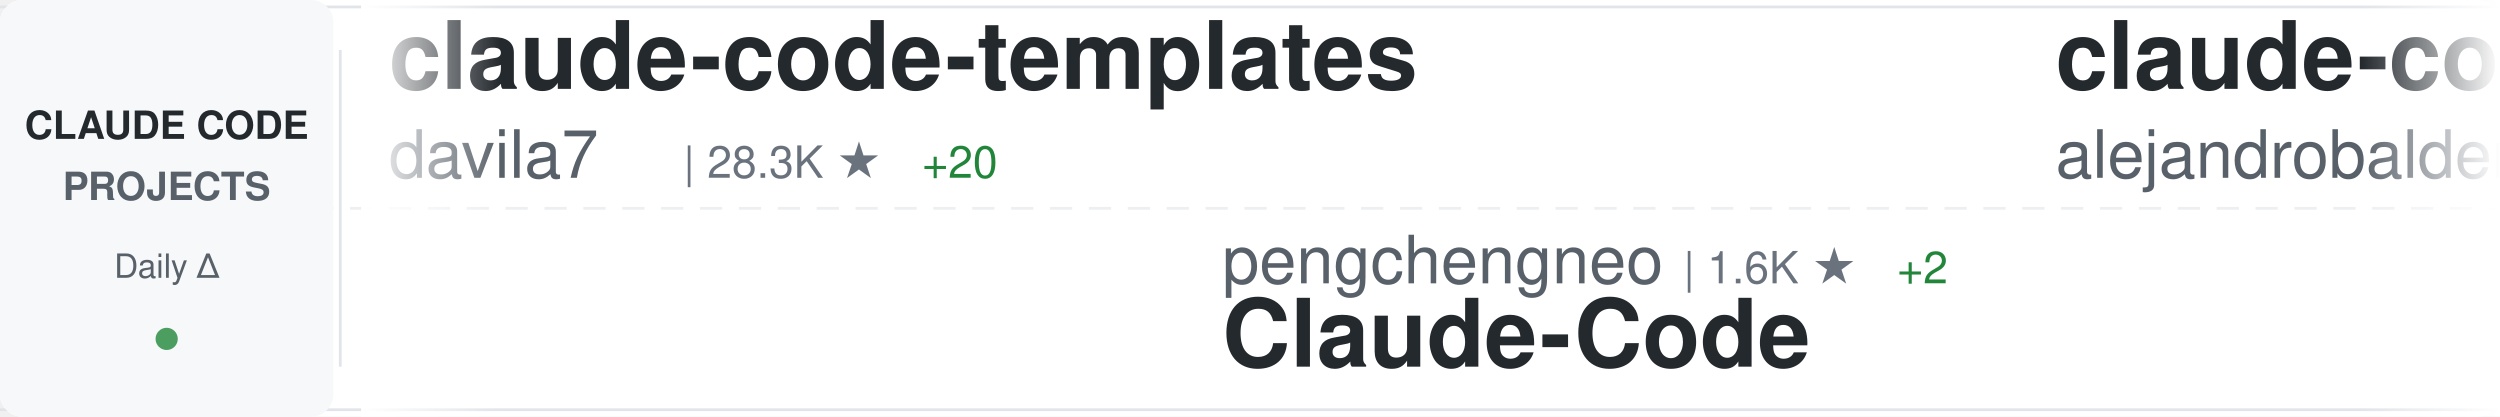
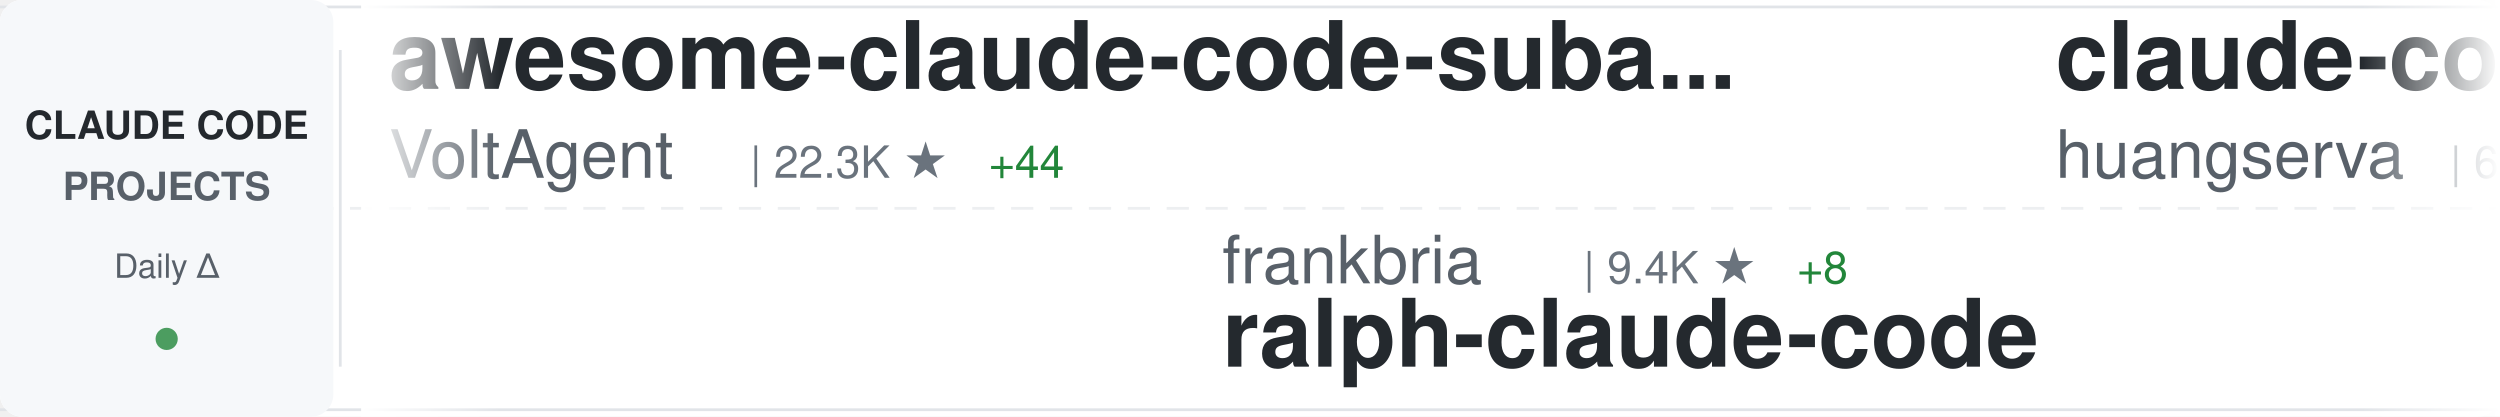
<svg xmlns="http://www.w3.org/2000/svg" width="900" height="150">
  <defs>
    <linearGradient id="awesomeLeftFade" x1="0%" y1="0%" x2="100%" y2="0%">
      <stop offset="0%" style="stop-color:#ffffff;stop-opacity:1" />
      <stop offset="100%" style="stop-color:#ffffff;stop-opacity:0" />
    </linearGradient>
    <linearGradient id="awesomeRightFade" x1="0%" y1="0%" x2="100%" y2="0%">
      <stop offset="0%" style="stop-color:#ffffff;stop-opacity:0" />
      <stop offset="100%" style="stop-color:#ffffff;stop-opacity:1" />
    </linearGradient>
  </defs>
  <rect width="900" height="150" fill="#ffffff" rx="8" />
  <rect x="0" y="2" width="900" height="1" fill="#e1e4e8" />
  <rect x="0" y="147" width="900" height="1" fill="#e1e4e8" />
  <line x1="0" y1="75" x2="900" y2="75" stroke="#e1e4e8" stroke-width="1" stroke-dasharray="8 6" opacity="0.6" />
  <rect x="0" y="0" width="120" height="150" fill="#f6f8fa" rx="8" />
  <text x="60" y="50" font-family="-apple-system, BlinkMacSystemFont, 'Segoe UI', Helvetica, Arial, sans-serif" font-size="14" font-weight="600" fill="#24292e" text-anchor="middle">CLAUDE CODE</text>
  <text x="60" y="72" font-family="-apple-system, BlinkMacSystemFont, 'Segoe UI', Helvetica, Arial, sans-serif" font-size="14" font-weight="600" fill="#586069" text-anchor="middle">PROJECTS</text>
  <text x="60" y="100" font-family="-apple-system, BlinkMacSystemFont, 'Segoe UI', Helvetica, Arial, sans-serif" font-size="12" font-weight="500" fill="#586069" text-anchor="middle">Daily Δ</text>
  <circle cx="60" cy="122" r="4" fill="#22863a" opacity="0.8" />
  <rect x="122" y="18" width="1" height="114" fill="#e1e4e8" />
  <clipPath id="awesomeTickerClip">
    <rect x="130" y="0" width="770" height="150" />
  </clipPath>
  <g clip-path="url(#awesomeTickerClip)">
    <g id="awesomeTickerItems">
      <animateTransform attributeName="transform" attributeType="XML" type="translate" from="0 0" to="-3000 0" dur="54s" repeatCount="indefinite" />
      <g transform="translate(0, 0)">
-         <text x="140" y="32" font-family="-apple-system, BlinkMacSystemFont, 'Segoe UI', Helvetica, Arial, sans-serif" font-size="34" font-weight="600" fill="#24292e">claude-code-templates</text>
-         <text x="140" y="64" font-family="-apple-system, BlinkMacSystemFont, 'Segoe UI', Helvetica, Arial, sans-serif" font-size="24" font-weight="400" fill="#586069">davila7</text>
-         <text x="246" y="64" font-family="-apple-system, BlinkMacSystemFont, 'Segoe UI', Helvetica, Arial, sans-serif" font-size="16" font-weight="500" fill="#6a737d">| 28.3K ★</text>
-         <text x="332" y="64" font-family="-apple-system, BlinkMacSystemFont, 'Segoe UI', Helvetica, Arial, sans-serif" font-size="16" font-weight="500" fill="#22863a"> +20</text>
+         <text x="140" y="32" font-family="-apple-system, BlinkMacSystemFont, 'Segoe UI', Helvetica, Arial, sans-serif" font-size="34" font-weight="600" fill="#24292e">awesome-claude-code-suba...</text>
+         <text x="140" y="64" font-family="-apple-system, BlinkMacSystemFont, 'Segoe UI', Helvetica, Arial, sans-serif" font-size="24" font-weight="400" fill="#586069">VoltAgent</text>
+         <text x="270" y="64" font-family="-apple-system, BlinkMacSystemFont, 'Segoe UI', Helvetica, Arial, sans-serif" font-size="16" font-weight="500" fill="#6a737d">| 22.3K ★</text>
+         <text x="356" y="64" font-family="-apple-system, BlinkMacSystemFont, 'Segoe UI', Helvetica, Arial, sans-serif" font-size="16" font-weight="500" fill="#22863a"> +44</text>
      </g>
      <g transform="translate(300, 0)">
-         <text x="140" y="102" font-family="-apple-system, BlinkMacSystemFont, 'Segoe UI', Helvetica, Arial, sans-serif" font-size="24" font-weight="400" fill="#586069">pengchengneo</text>
-         <text x="306" y="102" font-family="-apple-system, BlinkMacSystemFont, 'Segoe UI', Helvetica, Arial, sans-serif" font-size="16" font-weight="500" fill="#6a737d">| 1.6K ★</text>
-         <text x="383" y="102" font-family="-apple-system, BlinkMacSystemFont, 'Segoe UI', Helvetica, Arial, sans-serif" font-size="16" font-weight="500" fill="#22863a"> +2</text>
-         <text x="140" y="132" font-family="-apple-system, BlinkMacSystemFont, 'Segoe UI', Helvetica, Arial, sans-serif" font-size="34" font-weight="600" fill="#24292e">Claude-Code</text>
+         <text x="140" y="102" font-family="-apple-system, BlinkMacSystemFont, 'Segoe UI', Helvetica, Arial, sans-serif" font-size="24" font-weight="400" fill="#586069">frankbria</text>
+         <text x="270" y="102" font-family="-apple-system, BlinkMacSystemFont, 'Segoe UI', Helvetica, Arial, sans-serif" font-size="16" font-weight="500" fill="#6a737d">| 9.4K ★</text>
+         <text x="347" y="102" font-family="-apple-system, BlinkMacSystemFont, 'Segoe UI', Helvetica, Arial, sans-serif" font-size="16" font-weight="500" fill="#22863a"> +8</text>
+         <text x="140" y="132" font-family="-apple-system, BlinkMacSystemFont, 'Segoe UI', Helvetica, Arial, sans-serif" font-size="34" font-weight="600" fill="#24292e">ralph-claude-code</text>
      </g>
      <g transform="translate(600, 0)">
-         <text x="140" y="32" font-family="-apple-system, BlinkMacSystemFont, 'Segoe UI', Helvetica, Arial, sans-serif" font-size="34" font-weight="600" fill="#24292e">claude-code-from-source</text>
-         <text x="140" y="64" font-family="-apple-system, BlinkMacSystemFont, 'Segoe UI', Helvetica, Arial, sans-serif" font-size="24" font-weight="400" fill="#586069">alejandrobalderas</text>
-         <text x="366" y="64" font-family="-apple-system, BlinkMacSystemFont, 'Segoe UI', Helvetica, Arial, sans-serif" font-size="16" font-weight="500" fill="#6a737d">| 2.3K ★</text>
-         <text x="443" y="64" font-family="-apple-system, BlinkMacSystemFont, 'Segoe UI', Helvetica, Arial, sans-serif" font-size="16" font-weight="500" fill="#22863a"> +11</text>
-       </g>
-       <g transform="translate(900, 0)">
-         <text x="140" y="102" font-family="-apple-system, BlinkMacSystemFont, 'Segoe UI', Helvetica, Arial, sans-serif" font-size="24" font-weight="400" fill="#586069">Maciek-roboblog</text>
-         <text x="342" y="102" font-family="-apple-system, BlinkMacSystemFont, 'Segoe UI', Helvetica, Arial, sans-serif" font-size="16" font-weight="500" fill="#6a737d">| 8.3K ★</text>
-         <text x="419" y="102" font-family="-apple-system, BlinkMacSystemFont, 'Segoe UI', Helvetica, Arial, sans-serif" font-size="16" font-weight="500" fill="#22863a"> +7</text>
-         <text x="140" y="132" font-family="-apple-system, BlinkMacSystemFont, 'Segoe UI', Helvetica, Arial, sans-serif" font-size="34" font-weight="600" fill="#24292e">Claude-Code-Usage-Monito...</text>
-       </g>
-       <g transform="translate(1200, 0)">
-         <text x="140" y="32" font-family="-apple-system, BlinkMacSystemFont, 'Segoe UI', Helvetica, Arial, sans-serif" font-size="34" font-weight="600" fill="#24292e">claude-code-action</text>
-         <text x="140" y="64" font-family="-apple-system, BlinkMacSystemFont, 'Segoe UI', Helvetica, Arial, sans-serif" font-size="24" font-weight="400" fill="#586069">anthropics</text>
-         <text x="282" y="64" font-family="-apple-system, BlinkMacSystemFont, 'Segoe UI', Helvetica, Arial, sans-serif" font-size="16" font-weight="500" fill="#6a737d">| 8.1K ★</text>
-         <text x="359" y="64" font-family="-apple-system, BlinkMacSystemFont, 'Segoe UI', Helvetica, Arial, sans-serif" font-size="16" font-weight="500" fill="#22863a"> +13</text>
-       </g>
-       <g transform="translate(1500, 0)">
-         <text x="140" y="102" font-family="-apple-system, BlinkMacSystemFont, 'Segoe UI', Helvetica, Arial, sans-serif" font-size="24" font-weight="400" fill="#586069">feiskyer</text>
-         <text x="258" y="102" font-family="-apple-system, BlinkMacSystemFont, 'Segoe UI', Helvetica, Arial, sans-serif" font-size="16" font-weight="500" fill="#6a737d">| 1.6K ★</text>
-         <text x="140" y="132" font-family="-apple-system, BlinkMacSystemFont, 'Segoe UI', Helvetica, Arial, sans-serif" font-size="34" font-weight="600" fill="#24292e">claude-code-settings</text>
-       </g>
-       <g transform="translate(1800, 0)">
        <text x="140" y="32" font-family="-apple-system, BlinkMacSystemFont, 'Segoe UI', Helvetica, Arial, sans-serif" font-size="34" font-weight="600" fill="#24292e">claude-code-cli</text>
        <text x="140" y="64" font-family="-apple-system, BlinkMacSystemFont, 'Segoe UI', Helvetica, Arial, sans-serif" font-size="24" font-weight="400" fill="#586069">huangserva</text>
        <text x="282" y="64" font-family="-apple-system, BlinkMacSystemFont, 'Segoe UI', Helvetica, Arial, sans-serif" font-size="16" font-weight="500" fill="#6a737d">| 609 ★</text>
        <text x="350" y="64" font-family="-apple-system, BlinkMacSystemFont, 'Segoe UI', Helvetica, Arial, sans-serif" font-size="16" font-weight="500" fill="#22863a"> +1</text>
      </g>
-       <g transform="translate(2100, 0)">
+       <g transform="translate(900, 0)">
        <text x="140" y="102" font-family="-apple-system, BlinkMacSystemFont, 'Segoe UI', Helvetica, Arial, sans-serif" font-size="24" font-weight="400" fill="#586069">OneRedOak</text>
        <text x="270" y="102" font-family="-apple-system, BlinkMacSystemFont, 'Segoe UI', Helvetica, Arial, sans-serif" font-size="16" font-weight="500" fill="#6a737d">| 3.8K ★</text>
-         <text x="347" y="102" font-family="-apple-system, BlinkMacSystemFont, 'Segoe UI', Helvetica, Arial, sans-serif" font-size="16" font-weight="500" fill="#22863a"> +1</text>
+         <text x="347" y="102" font-family="-apple-system, BlinkMacSystemFont, 'Segoe UI', Helvetica, Arial, sans-serif" font-size="16" font-weight="500" fill="#22863a"> +2</text>
        <text x="140" y="132" font-family="-apple-system, BlinkMacSystemFont, 'Segoe UI', Helvetica, Arial, sans-serif" font-size="34" font-weight="600" fill="#24292e">claude-code-workflows</text>
      </g>
+       <g transform="translate(1200, 0)">
+         <text x="140" y="32" font-family="-apple-system, BlinkMacSystemFont, 'Segoe UI', Helvetica, Arial, sans-serif" font-size="34" font-weight="600" fill="#24292e">claude-code-hub</text>
+         <text x="140" y="64" font-family="-apple-system, BlinkMacSystemFont, 'Segoe UI', Helvetica, Arial, sans-serif" font-size="24" font-weight="400" fill="#586069">ding113</text>
+         <text x="246" y="64" font-family="-apple-system, BlinkMacSystemFont, 'Segoe UI', Helvetica, Arial, sans-serif" font-size="16" font-weight="500" fill="#6a737d">| 3.2K ★</text>
+         <text x="323" y="64" font-family="-apple-system, BlinkMacSystemFont, 'Segoe UI', Helvetica, Arial, sans-serif" font-size="16" font-weight="500" fill="#22863a"> +13</text>
+       </g>
+       <g transform="translate(1500, 0)">
+         <text x="140" y="102" font-family="-apple-system, BlinkMacSystemFont, 'Segoe UI', Helvetica, Arial, sans-serif" font-size="24" font-weight="400" fill="#586069">repowise-dev</text>
+         <text x="306" y="102" font-family="-apple-system, BlinkMacSystemFont, 'Segoe UI', Helvetica, Arial, sans-serif" font-size="16" font-weight="500" fill="#6a737d">| 1.1K ★</text>
+         <text x="383" y="102" font-family="-apple-system, BlinkMacSystemFont, 'Segoe UI', Helvetica, Arial, sans-serif" font-size="16" font-weight="500" fill="#22863a"> +1</text>
+         <text x="140" y="132" font-family="-apple-system, BlinkMacSystemFont, 'Segoe UI', Helvetica, Arial, sans-serif" font-size="34" font-weight="600" fill="#24292e">claude-code-prompts</text>
+       </g>
+       <g transform="translate(1800, 0)">
+         <text x="140" y="32" font-family="-apple-system, BlinkMacSystemFont, 'Segoe UI', Helvetica, Arial, sans-serif" font-size="34" font-weight="600" fill="#24292e">claude-code</text>
+         <text x="140" y="64" font-family="-apple-system, BlinkMacSystemFont, 'Segoe UI', Helvetica, Arial, sans-serif" font-size="24" font-weight="400" fill="#586069">claude-code-best</text>
+         <text x="354" y="64" font-family="-apple-system, BlinkMacSystemFont, 'Segoe UI', Helvetica, Arial, sans-serif" font-size="16" font-weight="500" fill="#6a737d">| 20.3K ★</text>
+         <text x="440" y="64" font-family="-apple-system, BlinkMacSystemFont, 'Segoe UI', Helvetica, Arial, sans-serif" font-size="16" font-weight="500" fill="#22863a"> +56</text>
+       </g>
+       <g transform="translate(2100, 0)">
+         <text x="140" y="102" font-family="-apple-system, BlinkMacSystemFont, 'Segoe UI', Helvetica, Arial, sans-serif" font-size="24" font-weight="400" fill="#586069">luyao618</text>
+         <text x="258" y="102" font-family="-apple-system, BlinkMacSystemFont, 'Segoe UI', Helvetica, Arial, sans-serif" font-size="16" font-weight="500" fill="#6a737d">| 1.6K ★</text>
+         <text x="335" y="102" font-family="-apple-system, BlinkMacSystemFont, 'Segoe UI', Helvetica, Arial, sans-serif" font-size="16" font-weight="500" fill="#22863a"> +2</text>
+         <text x="140" y="132" font-family="-apple-system, BlinkMacSystemFont, 'Segoe UI', Helvetica, Arial, sans-serif" font-size="34" font-weight="600" fill="#24292e">Claude-Code-Source-Study</text>
+       </g>
      <g transform="translate(2400, 0)">
-         <text x="140" y="32" font-family="-apple-system, BlinkMacSystemFont, 'Segoe UI', Helvetica, Arial, sans-serif" font-size="34" font-weight="600" fill="#24292e">claude-code-source</text>
-         <text x="140" y="64" font-family="-apple-system, BlinkMacSystemFont, 'Segoe UI', Helvetica, Arial, sans-serif" font-size="24" font-weight="400" fill="#586069">hangsman</text>
-         <text x="258" y="64" font-family="-apple-system, BlinkMacSystemFont, 'Segoe UI', Helvetica, Arial, sans-serif" font-size="16" font-weight="500" fill="#6a737d">| 787 ★</text>
+         <text x="140" y="32" font-family="-apple-system, BlinkMacSystemFont, 'Segoe UI', Helvetica, Arial, sans-serif" font-size="34" font-weight="600" fill="#24292e">Auto-claude-code-researc...</text>
+         <text x="140" y="64" font-family="-apple-system, BlinkMacSystemFont, 'Segoe UI', Helvetica, Arial, sans-serif" font-size="24" font-weight="400" fill="#586069">wanshuiyin</text>
+         <text x="282" y="64" font-family="-apple-system, BlinkMacSystemFont, 'Segoe UI', Helvetica, Arial, sans-serif" font-size="16" font-weight="500" fill="#6a737d">| 12.5K ★</text>
+         <text x="368" y="64" font-family="-apple-system, BlinkMacSystemFont, 'Segoe UI', Helvetica, Arial, sans-serif" font-size="16" font-weight="500" fill="#22863a"> +56</text>
      </g>
      <g transform="translate(2700, 0)">
-         <text x="140" y="102" font-family="-apple-system, BlinkMacSystemFont, 'Segoe UI', Helvetica, Arial, sans-serif" font-size="24" font-weight="400" fill="#586069">https-deeplearning-ai</text>
-         <text x="414" y="102" font-family="-apple-system, BlinkMacSystemFont, 'Segoe UI', Helvetica, Arial, sans-serif" font-size="16" font-weight="500" fill="#6a737d">| 533 ★</text>
-         <text x="140" y="132" font-family="-apple-system, BlinkMacSystemFont, 'Segoe UI', Helvetica, Arial, sans-serif" font-size="34" font-weight="600" fill="#24292e">sc-claude-code-files</text>
+         <text x="140" y="102" font-family="-apple-system, BlinkMacSystemFont, 'Segoe UI', Helvetica, Arial, sans-serif" font-size="24" font-weight="400" fill="#586069">zstmfhy</text>
+         <text x="246" y="102" font-family="-apple-system, BlinkMacSystemFont, 'Segoe UI', Helvetica, Arial, sans-serif" font-size="16" font-weight="500" fill="#6a737d">| 190 ★</text>
+         <text x="140" y="132" font-family="-apple-system, BlinkMacSystemFont, 'Segoe UI', Helvetica, Arial, sans-serif" font-size="34" font-weight="600" fill="#24292e">Claude-code</text>
      </g>
      <g transform="translate(3000, 0)">
-         <text x="140" y="32" font-family="-apple-system, BlinkMacSystemFont, 'Segoe UI', Helvetica, Arial, sans-serif" font-size="34" font-weight="600" fill="#24292e">claude-code-templates</text>
-         <text x="140" y="64" font-family="-apple-system, BlinkMacSystemFont, 'Segoe UI', Helvetica, Arial, sans-serif" font-size="24" font-weight="400" fill="#586069">davila7</text>
-         <text x="246" y="64" font-family="-apple-system, BlinkMacSystemFont, 'Segoe UI', Helvetica, Arial, sans-serif" font-size="16" font-weight="500" fill="#6a737d">| 28.3K ★</text>
-         <text x="332" y="64" font-family="-apple-system, BlinkMacSystemFont, 'Segoe UI', Helvetica, Arial, sans-serif" font-size="16" font-weight="500" fill="#22863a"> +20</text>
+         <text x="140" y="32" font-family="-apple-system, BlinkMacSystemFont, 'Segoe UI', Helvetica, Arial, sans-serif" font-size="34" font-weight="600" fill="#24292e">awesome-claude-code-suba...</text>
+         <text x="140" y="64" font-family="-apple-system, BlinkMacSystemFont, 'Segoe UI', Helvetica, Arial, sans-serif" font-size="24" font-weight="400" fill="#586069">VoltAgent</text>
+         <text x="270" y="64" font-family="-apple-system, BlinkMacSystemFont, 'Segoe UI', Helvetica, Arial, sans-serif" font-size="16" font-weight="500" fill="#6a737d">| 22.3K ★</text>
+         <text x="356" y="64" font-family="-apple-system, BlinkMacSystemFont, 'Segoe UI', Helvetica, Arial, sans-serif" font-size="16" font-weight="500" fill="#22863a"> +44</text>
      </g>
      <g transform="translate(3300, 0)">
-         <text x="140" y="102" font-family="-apple-system, BlinkMacSystemFont, 'Segoe UI', Helvetica, Arial, sans-serif" font-size="24" font-weight="400" fill="#586069">pengchengneo</text>
-         <text x="306" y="102" font-family="-apple-system, BlinkMacSystemFont, 'Segoe UI', Helvetica, Arial, sans-serif" font-size="16" font-weight="500" fill="#6a737d">| 1.6K ★</text>
-         <text x="383" y="102" font-family="-apple-system, BlinkMacSystemFont, 'Segoe UI', Helvetica, Arial, sans-serif" font-size="16" font-weight="500" fill="#22863a"> +2</text>
-         <text x="140" y="132" font-family="-apple-system, BlinkMacSystemFont, 'Segoe UI', Helvetica, Arial, sans-serif" font-size="34" font-weight="600" fill="#24292e">Claude-Code</text>
+         <text x="140" y="102" font-family="-apple-system, BlinkMacSystemFont, 'Segoe UI', Helvetica, Arial, sans-serif" font-size="24" font-weight="400" fill="#586069">frankbria</text>
+         <text x="270" y="102" font-family="-apple-system, BlinkMacSystemFont, 'Segoe UI', Helvetica, Arial, sans-serif" font-size="16" font-weight="500" fill="#6a737d">| 9.4K ★</text>
+         <text x="347" y="102" font-family="-apple-system, BlinkMacSystemFont, 'Segoe UI', Helvetica, Arial, sans-serif" font-size="16" font-weight="500" fill="#22863a"> +8</text>
+         <text x="140" y="132" font-family="-apple-system, BlinkMacSystemFont, 'Segoe UI', Helvetica, Arial, sans-serif" font-size="34" font-weight="600" fill="#24292e">ralph-claude-code</text>
      </g>
      <g transform="translate(3600, 0)">
-         <text x="140" y="32" font-family="-apple-system, BlinkMacSystemFont, 'Segoe UI', Helvetica, Arial, sans-serif" font-size="34" font-weight="600" fill="#24292e">claude-code-from-source</text>
-         <text x="140" y="64" font-family="-apple-system, BlinkMacSystemFont, 'Segoe UI', Helvetica, Arial, sans-serif" font-size="24" font-weight="400" fill="#586069">alejandrobalderas</text>
-         <text x="366" y="64" font-family="-apple-system, BlinkMacSystemFont, 'Segoe UI', Helvetica, Arial, sans-serif" font-size="16" font-weight="500" fill="#6a737d">| 2.3K ★</text>
-         <text x="443" y="64" font-family="-apple-system, BlinkMacSystemFont, 'Segoe UI', Helvetica, Arial, sans-serif" font-size="16" font-weight="500" fill="#22863a"> +11</text>
+         <text x="140" y="32" font-family="-apple-system, BlinkMacSystemFont, 'Segoe UI', Helvetica, Arial, sans-serif" font-size="34" font-weight="600" fill="#24292e">claude-code-cli</text>
+         <text x="140" y="64" font-family="-apple-system, BlinkMacSystemFont, 'Segoe UI', Helvetica, Arial, sans-serif" font-size="24" font-weight="400" fill="#586069">huangserva</text>
+         <text x="282" y="64" font-family="-apple-system, BlinkMacSystemFont, 'Segoe UI', Helvetica, Arial, sans-serif" font-size="16" font-weight="500" fill="#6a737d">| 609 ★</text>
+         <text x="350" y="64" font-family="-apple-system, BlinkMacSystemFont, 'Segoe UI', Helvetica, Arial, sans-serif" font-size="16" font-weight="500" fill="#22863a"> +1</text>
      </g>
      <g transform="translate(3900, 0)">
-         <text x="140" y="102" font-family="-apple-system, BlinkMacSystemFont, 'Segoe UI', Helvetica, Arial, sans-serif" font-size="24" font-weight="400" fill="#586069">Maciek-roboblog</text>
-         <text x="342" y="102" font-family="-apple-system, BlinkMacSystemFont, 'Segoe UI', Helvetica, Arial, sans-serif" font-size="16" font-weight="500" fill="#6a737d">| 8.3K ★</text>
-         <text x="419" y="102" font-family="-apple-system, BlinkMacSystemFont, 'Segoe UI', Helvetica, Arial, sans-serif" font-size="16" font-weight="500" fill="#22863a"> +7</text>
-         <text x="140" y="132" font-family="-apple-system, BlinkMacSystemFont, 'Segoe UI', Helvetica, Arial, sans-serif" font-size="34" font-weight="600" fill="#24292e">Claude-Code-Usage-Monito...</text>
+         <text x="140" y="102" font-family="-apple-system, BlinkMacSystemFont, 'Segoe UI', Helvetica, Arial, sans-serif" font-size="24" font-weight="400" fill="#586069">OneRedOak</text>
+         <text x="270" y="102" font-family="-apple-system, BlinkMacSystemFont, 'Segoe UI', Helvetica, Arial, sans-serif" font-size="16" font-weight="500" fill="#6a737d">| 3.8K ★</text>
+         <text x="347" y="102" font-family="-apple-system, BlinkMacSystemFont, 'Segoe UI', Helvetica, Arial, sans-serif" font-size="16" font-weight="500" fill="#22863a"> +2</text>
+         <text x="140" y="132" font-family="-apple-system, BlinkMacSystemFont, 'Segoe UI', Helvetica, Arial, sans-serif" font-size="34" font-weight="600" fill="#24292e">claude-code-workflows</text>
      </g>
    </g>
  </g>
  <rect x="130" y="0" width="50" height="150" fill="url(#awesomeLeftFade)" />
  <rect x="850" y="0" width="50" height="150" fill="url(#awesomeRightFade)" />
</svg>
